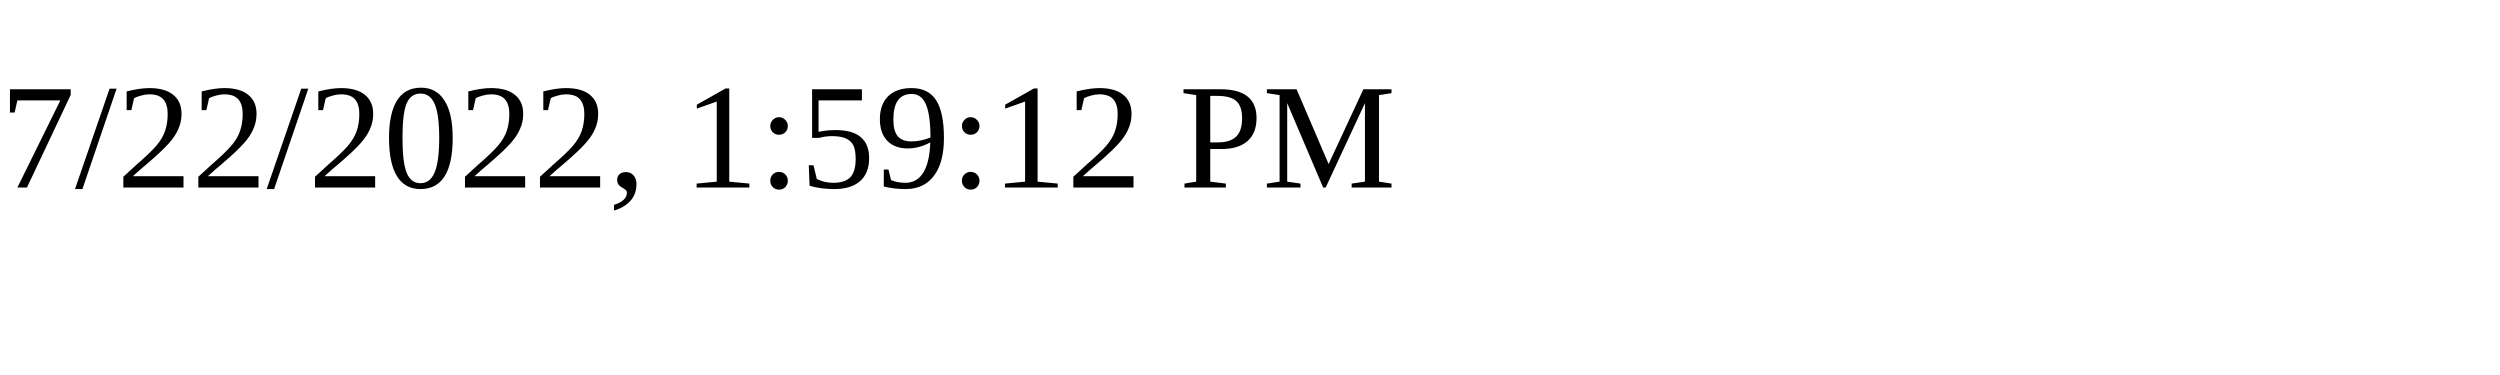
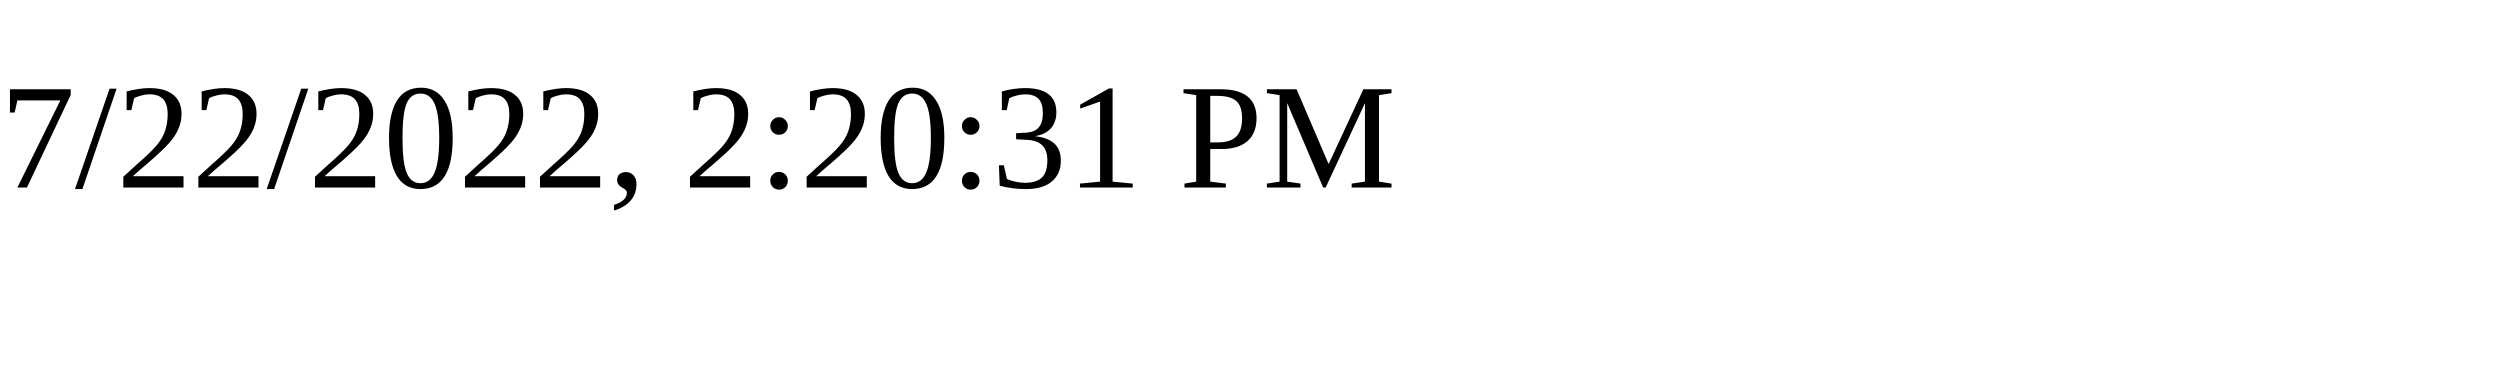
<svg xmlns="http://www.w3.org/2000/svg" height="30" width="200">
-   <text x="0" y="15">7/22/2022, 1:59:12 PM</text>
+   <text x="0" y="15">7/22/2022, 2:20:31 PM</text>
</svg>
